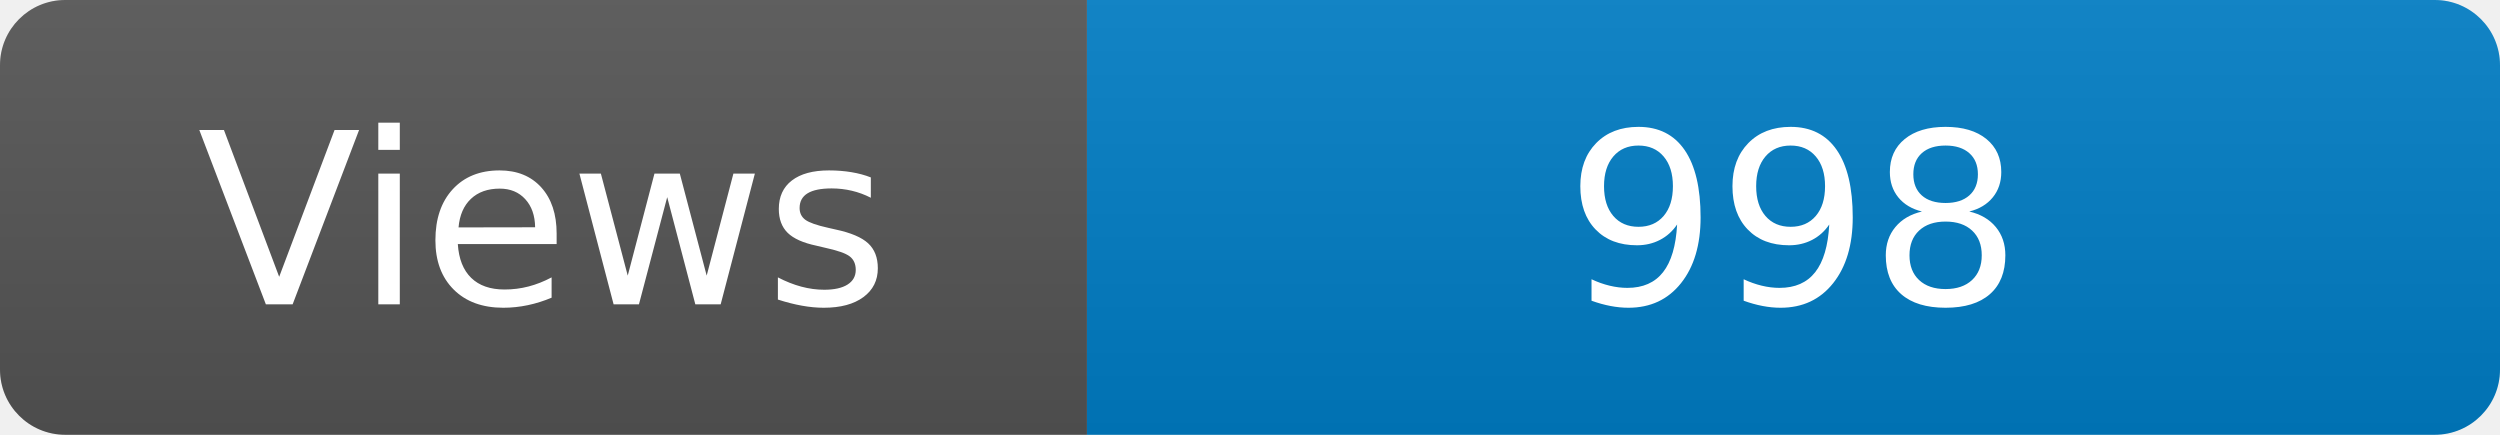
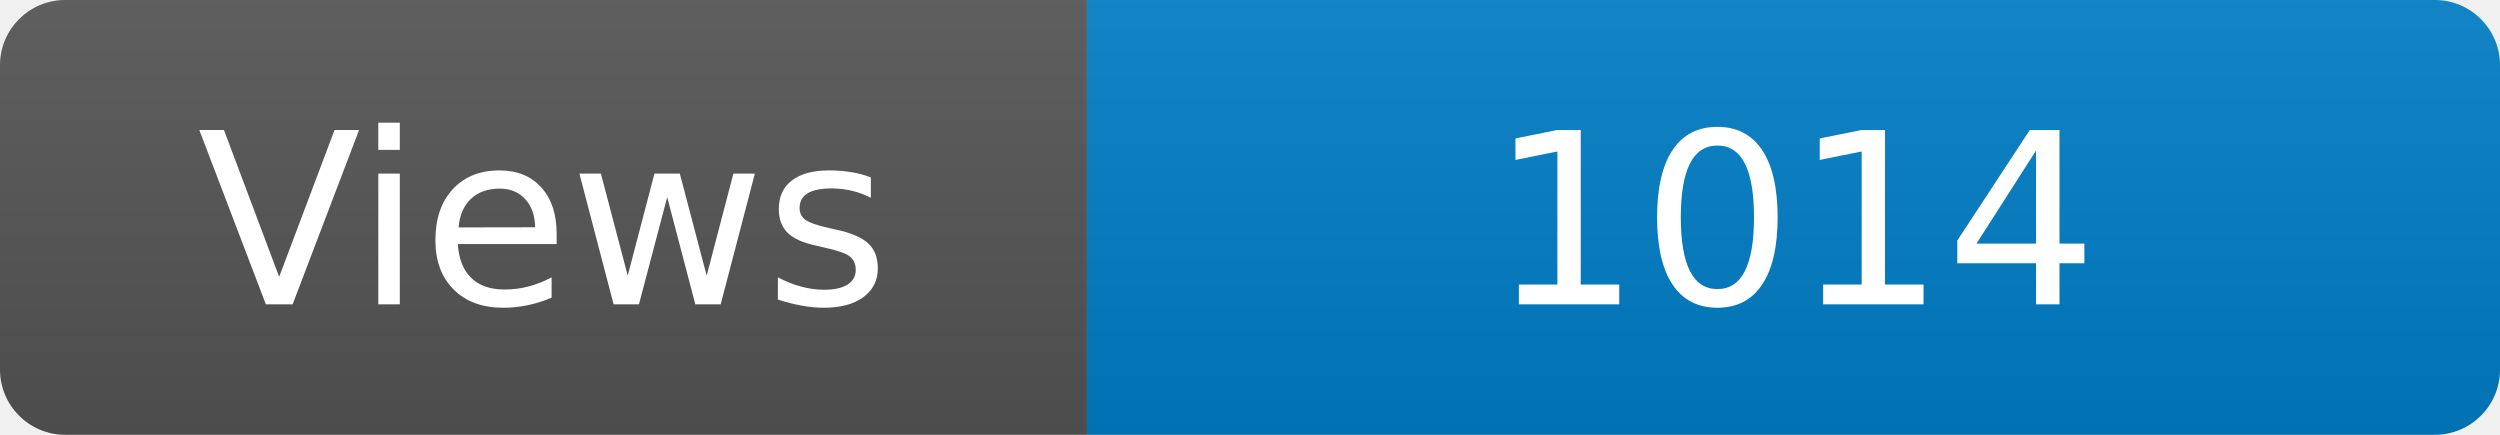
<svg xmlns="http://www.w3.org/2000/svg" width="115" height="20" role="img" aria-label="Maintained?: yes">
  <linearGradient id="s" x2="0" y2="100%">
    <stop offset="0" stop-color="#bbb" stop-opacity=".1" />
    <stop offset="1" stop-opacity=".1" />
  </linearGradient>
  <clipPath id="r">
    <rect width="115" height="20" rx="3" fill="#fff" />
  </clipPath>
  <g clip-path="url(#r)">
    <rect width="50" height="20" fill="#555" />
    <rect x="50" width="160" height="20" fill="#007ec6" />
    <rect width="115" height="20" fill="url(#s)" />
  </g>
  <g fill="#fff" text-anchor="middle" font-family="Verdana,Geneva,DejaVu Sans,sans-serif" font-size="110">
    <text x="250" y="140" transform="scale(.1)" fill="#fff">Views</text>
-     <text x="825" y="140" transform="scale(.1)" fill="#fff">998</text>
+     <text x="825" y="140" transform="scale(.1)" fill="#fff">1014</text>
  </g>
</svg>
